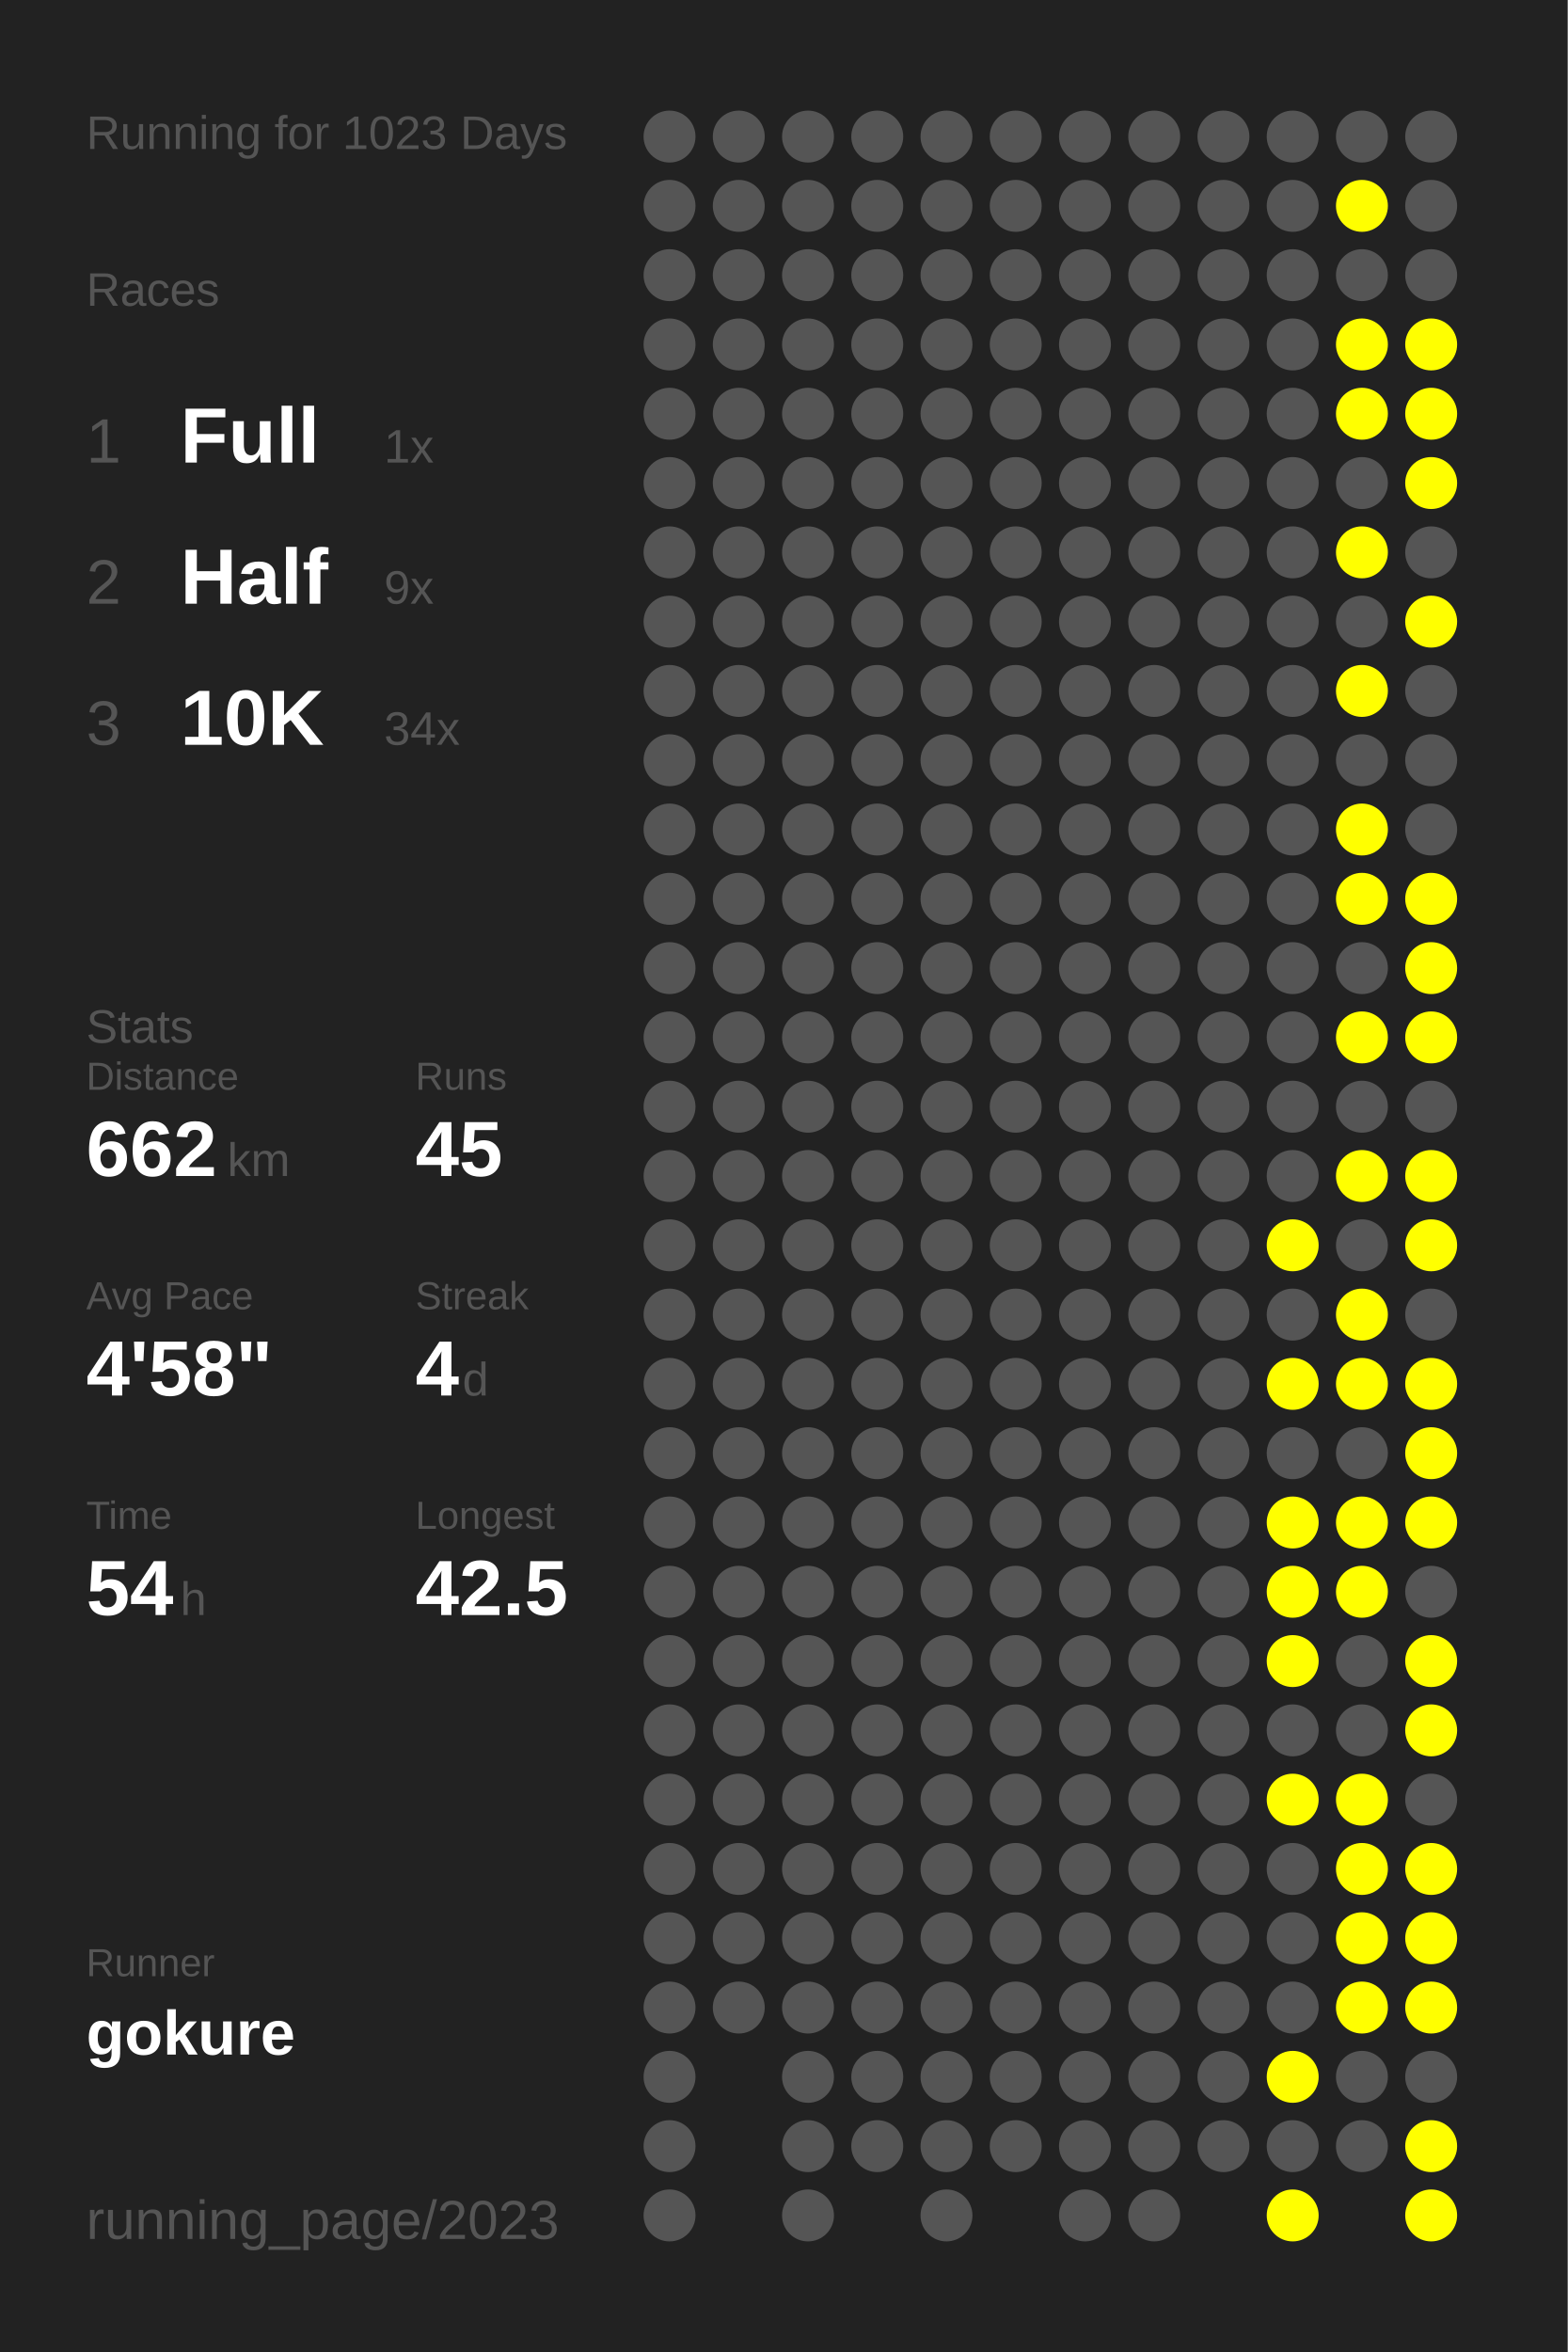
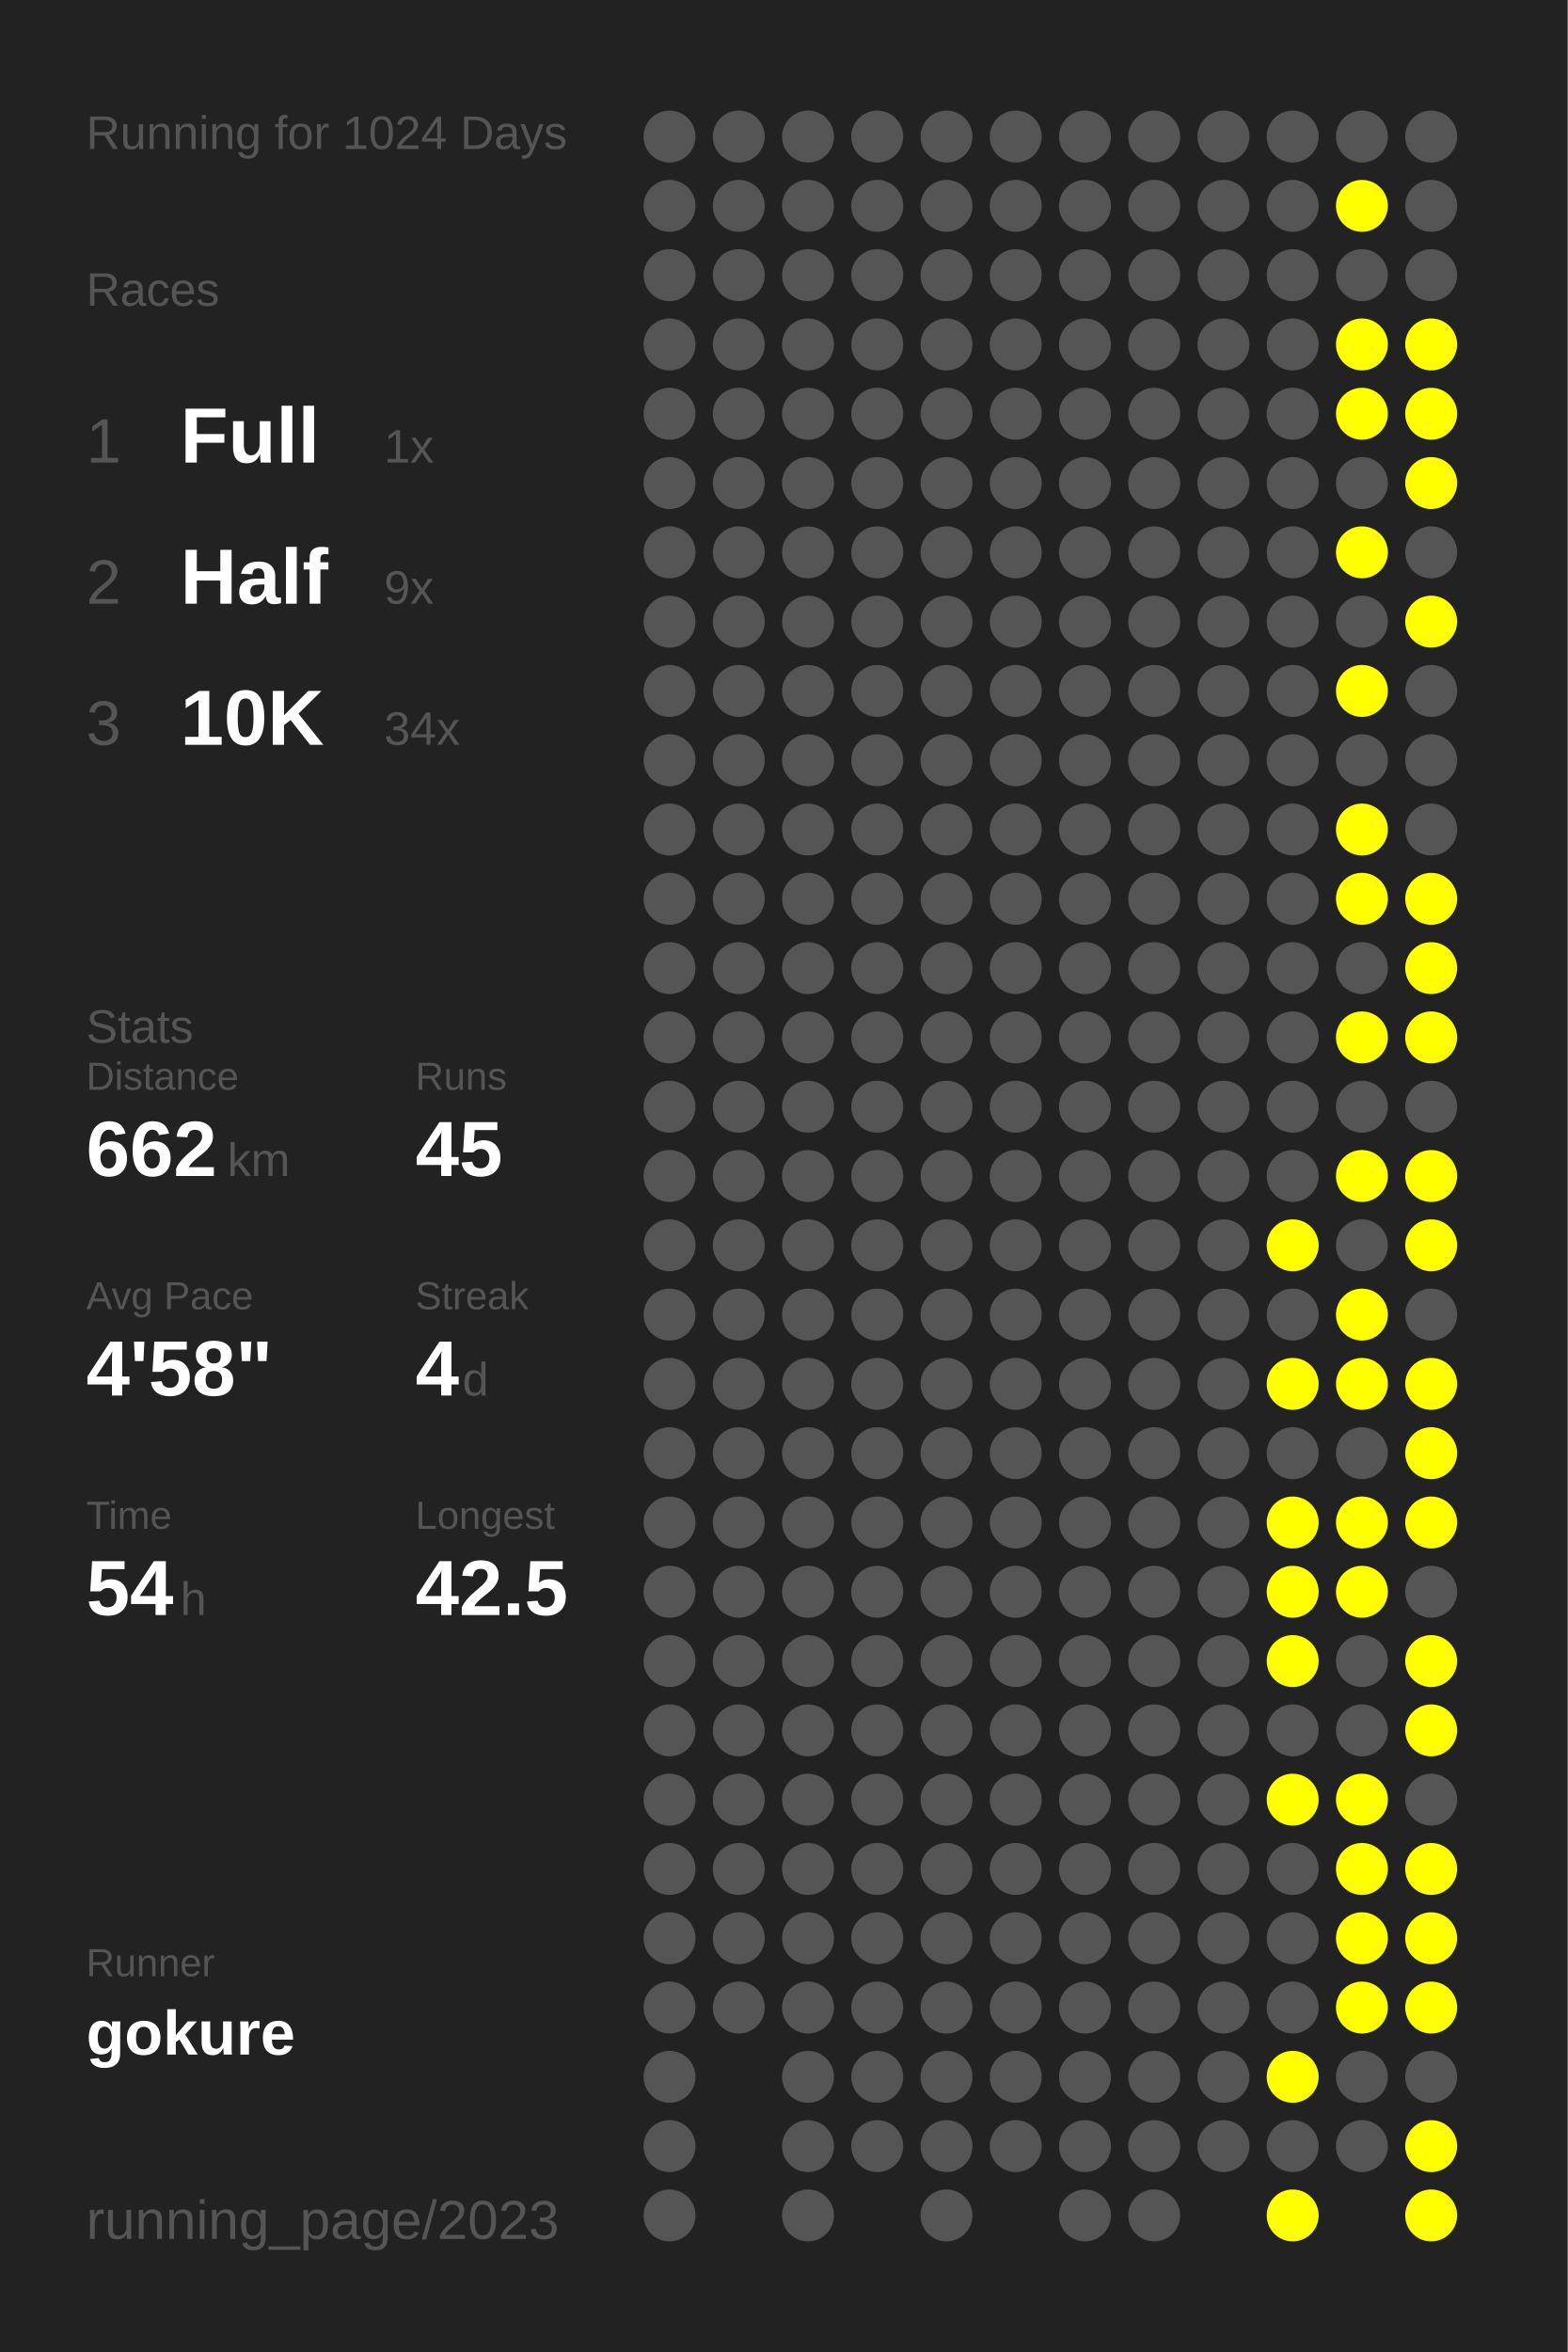
<svg xmlns="http://www.w3.org/2000/svg" baseProfile="full" height="300mm" version="1.1" viewBox="0,0,200,300" width="200mm">
  <defs />
  <rect fill="#222222" height="300" width="200" x="0" y="0" />
-   <text fill="#555555" style="font-size:6px; font-family:Arial;" x="11" y="19">Running for 1023 Days</text>
+   <text fill="#555555" style="font-size:6px; font-family:Arial;" x="11" y="19">Running for 1024 Days</text>
  <text fill="#555555" style="font-size:6px; font-family:Arial;" x="11" y="39">Races</text>
  <text fill="#555555" style="font-size:8px; font-family:Arial;" x="11" y="59">1</text>
  <text fill="#FFFFFF" style="font-size:10px; font-family:Arial; font-weight:bold;" x="23" y="59">Full</text>
  <text fill="#555555" style="font-size:6px; font-family:Arial;" x="49" y="59">1x</text>
  <text fill="#555555" style="font-size:8px; font-family:Arial;" x="11" y="77">2</text>
  <text fill="#FFFFFF" style="font-size:10px; font-family:Arial; font-weight:bold;" x="23" y="77">Half</text>
  <text fill="#555555" style="font-size:6px; font-family:Arial;" x="49" y="77">9x</text>
  <text fill="#555555" style="font-size:8px; font-family:Arial;" x="11" y="95">3</text>
  <text fill="#FFFFFF" style="font-size:10px; font-family:Arial; font-weight:bold;" x="23" y="95">10K</text>
  <text fill="#555555" style="font-size:6px; font-family:Arial;" x="49" y="95">34x</text>
  <text fill="#555555" style="font-size:6px; font-family:Arial;" x="11" y="133">Stats</text>
  <text fill="#555555" style="font-size:5px; font-family:Arial;" x="11" y="139">Distance</text>
  <text fill="#FFFFFF" style="font-size:10px; font-family:Arial; font-weight:bold;" x="11" y="150">662</text>
  <text fill="#555555" style="font-size:6px; font-family:Arial;" x="29" y="150">km</text>
  <text fill="#555555" style="font-size:5px; font-family:Arial;" x="53" y="139">Runs</text>
  <text fill="#FFFFFF" style="font-size:10px; font-family:Arial; font-weight:bold;" x="53" y="150">45</text>
  <text fill="#555555" style="font-size:5px; font-family:Arial;" x="11" y="167">Avg Pace</text>
  <text fill="#FFFFFF" style="font-size:10px; font-family:Arial; font-weight:bold;" x="11" y="178">4'58"</text>
  <text fill="#555555" style="font-size:5px; font-family:Arial;" x="53" y="167">Streak</text>
  <text fill="#FFFFFF" style="font-size:10px; font-family:Arial; font-weight:bold;" x="53" y="178">4</text>
  <text fill="#555555" style="font-size:6px; font-family:Arial;" x="59" y="178">d</text>
  <text fill="#555555" style="font-size:5px; font-family:Arial;" x="11" y="195">Time</text>
  <text fill="#FFFFFF" style="font-size:10px; font-family:Arial; font-weight:bold;" x="11" y="206">54</text>
  <text fill="#555555" style="font-size:6px; font-family:Arial;" x="23" y="206">h</text>
  <text fill="#555555" style="font-size:5px; font-family:Arial;" x="53" y="195">Longest</text>
  <text fill="#FFFFFF" style="font-size:10px; font-family:Arial; font-weight:bold;" x="53" y="206">42.5</text>
  <text fill="#555555" style="font-size:5px; font-family:Arial;" x="11" y="252.065">Runner</text>
  <text fill="#FFFFFF" style="font-size:8px; font-family:Arial; font-weight:bold;" x="11" y="262.065">gokure</text>
  <text fill="#555555" style="font-size:7px; font-family:Arial;" x="11" y="285.581">running_page/2023</text>
  <circle cx="85.417" cy="17.419" fill="#555555" r="3.312" />
  <circle cx="85.417" cy="26.258" fill="#555555" r="3.312" />
  <circle cx="85.417" cy="35.097" fill="#555555" r="3.312" />
  <circle cx="85.417" cy="43.935" fill="#555555" r="3.312" />
  <circle cx="85.417" cy="52.774" fill="#555555" r="3.312" />
  <circle cx="85.417" cy="61.613" fill="#555555" r="3.312" />
  <circle cx="85.417" cy="70.452" fill="#555555" r="3.312" />
  <circle cx="85.417" cy="79.29" fill="#555555" r="3.312" />
  <circle cx="85.417" cy="88.129" fill="#555555" r="3.312" />
  <circle cx="85.417" cy="96.968" fill="#555555" r="3.312" />
  <circle cx="85.417" cy="105.806" fill="#555555" r="3.312" />
  <circle cx="85.417" cy="114.645" fill="#555555" r="3.312" />
  <circle cx="85.417" cy="123.484" fill="#555555" r="3.312" />
  <circle cx="85.417" cy="132.323" fill="#555555" r="3.312" />
  <circle cx="85.417" cy="141.161" fill="#555555" r="3.312" />
  <circle cx="85.417" cy="150" fill="#555555" r="3.312" />
  <circle cx="85.417" cy="158.839" fill="#555555" r="3.312" />
  <circle cx="85.417" cy="167.677" fill="#555555" r="3.312" />
  <circle cx="85.417" cy="176.516" fill="#555555" r="3.312" />
  <circle cx="85.417" cy="185.355" fill="#555555" r="3.312" />
  <circle cx="85.417" cy="194.194" fill="#555555" r="3.312" />
  <circle cx="85.417" cy="203.032" fill="#555555" r="3.312" />
  <circle cx="85.417" cy="211.871" fill="#555555" r="3.312" />
  <circle cx="85.417" cy="220.71" fill="#555555" r="3.312" />
  <circle cx="85.417" cy="229.548" fill="#555555" r="3.312" />
  <circle cx="85.417" cy="238.387" fill="#555555" r="3.312" />
  <circle cx="85.417" cy="247.226" fill="#555555" r="3.312" />
  <circle cx="85.417" cy="256.065" fill="#555555" r="3.312" />
  <circle cx="85.417" cy="264.903" fill="#555555" r="3.312" />
  <circle cx="85.417" cy="273.742" fill="#555555" r="3.312" />
  <circle cx="85.417" cy="282.581" fill="#555555" r="3.312" />
  <circle cx="94.25" cy="17.419" fill="#555555" r="3.312" />
  <circle cx="94.25" cy="26.258" fill="#555555" r="3.312" />
  <circle cx="94.25" cy="35.097" fill="#555555" r="3.312" />
  <circle cx="94.25" cy="43.935" fill="#555555" r="3.312" />
  <circle cx="94.25" cy="52.774" fill="#555555" r="3.312" />
  <circle cx="94.25" cy="61.613" fill="#555555" r="3.312" />
  <circle cx="94.25" cy="70.452" fill="#555555" r="3.312" />
  <circle cx="94.25" cy="79.29" fill="#555555" r="3.312" />
  <circle cx="94.25" cy="88.129" fill="#555555" r="3.312" />
  <circle cx="94.25" cy="96.968" fill="#555555" r="3.312" />
  <circle cx="94.25" cy="105.806" fill="#555555" r="3.312" />
  <circle cx="94.25" cy="114.645" fill="#555555" r="3.312" />
  <circle cx="94.25" cy="123.484" fill="#555555" r="3.312" />
  <circle cx="94.25" cy="132.323" fill="#555555" r="3.312" />
  <circle cx="94.25" cy="141.161" fill="#555555" r="3.312" />
  <circle cx="94.25" cy="150" fill="#555555" r="3.312" />
  <circle cx="94.25" cy="158.839" fill="#555555" r="3.312" />
  <circle cx="94.25" cy="167.677" fill="#555555" r="3.312" />
  <circle cx="94.25" cy="176.516" fill="#555555" r="3.312" />
  <circle cx="94.25" cy="185.355" fill="#555555" r="3.312" />
  <circle cx="94.25" cy="194.194" fill="#555555" r="3.312" />
  <circle cx="94.25" cy="203.032" fill="#555555" r="3.312" />
  <circle cx="94.25" cy="211.871" fill="#555555" r="3.312" />
  <circle cx="94.25" cy="220.71" fill="#555555" r="3.312" />
  <circle cx="94.25" cy="229.548" fill="#555555" r="3.312" />
  <circle cx="94.25" cy="238.387" fill="#555555" r="3.312" />
  <circle cx="94.25" cy="247.226" fill="#555555" r="3.312" />
  <circle cx="94.25" cy="256.065" fill="#555555" r="3.312" />
  <circle cx="103.083" cy="17.419" fill="#555555" r="3.312" />
  <circle cx="103.083" cy="26.258" fill="#555555" r="3.312" />
  <circle cx="103.083" cy="35.097" fill="#555555" r="3.312" />
  <circle cx="103.083" cy="43.935" fill="#555555" r="3.312" />
  <circle cx="103.083" cy="52.774" fill="#555555" r="3.312" />
  <circle cx="103.083" cy="61.613" fill="#555555" r="3.312" />
  <circle cx="103.083" cy="70.452" fill="#555555" r="3.312" />
  <circle cx="103.083" cy="79.29" fill="#555555" r="3.312" />
  <circle cx="103.083" cy="88.129" fill="#555555" r="3.312" />
  <circle cx="103.083" cy="96.968" fill="#555555" r="3.312" />
  <circle cx="103.083" cy="105.806" fill="#555555" r="3.312" />
  <circle cx="103.083" cy="114.645" fill="#555555" r="3.312" />
  <circle cx="103.083" cy="123.484" fill="#555555" r="3.312" />
  <circle cx="103.083" cy="132.323" fill="#555555" r="3.312" />
  <circle cx="103.083" cy="141.161" fill="#555555" r="3.312" />
  <circle cx="103.083" cy="150" fill="#555555" r="3.312" />
  <circle cx="103.083" cy="158.839" fill="#555555" r="3.312" />
  <circle cx="103.083" cy="167.677" fill="#555555" r="3.312" />
  <circle cx="103.083" cy="176.516" fill="#555555" r="3.312" />
  <circle cx="103.083" cy="185.355" fill="#555555" r="3.312" />
  <circle cx="103.083" cy="194.194" fill="#555555" r="3.312" />
  <circle cx="103.083" cy="203.032" fill="#555555" r="3.312" />
  <circle cx="103.083" cy="211.871" fill="#555555" r="3.312" />
  <circle cx="103.083" cy="220.71" fill="#555555" r="3.312" />
  <circle cx="103.083" cy="229.548" fill="#555555" r="3.312" />
  <circle cx="103.083" cy="238.387" fill="#555555" r="3.312" />
  <circle cx="103.083" cy="247.226" fill="#555555" r="3.312" />
  <circle cx="103.083" cy="256.065" fill="#555555" r="3.312" />
  <circle cx="103.083" cy="264.903" fill="#555555" r="3.312" />
  <circle cx="103.083" cy="273.742" fill="#555555" r="3.312" />
  <circle cx="103.083" cy="282.581" fill="#555555" r="3.312" />
  <circle cx="111.917" cy="17.419" fill="#555555" r="3.312" />
  <circle cx="111.917" cy="26.258" fill="#555555" r="3.312" />
  <circle cx="111.917" cy="35.097" fill="#555555" r="3.312" />
  <circle cx="111.917" cy="43.935" fill="#555555" r="3.312" />
  <circle cx="111.917" cy="52.774" fill="#555555" r="3.312" />
  <circle cx="111.917" cy="61.613" fill="#555555" r="3.312" />
  <circle cx="111.917" cy="70.452" fill="#555555" r="3.312" />
  <circle cx="111.917" cy="79.29" fill="#555555" r="3.312" />
  <circle cx="111.917" cy="88.129" fill="#555555" r="3.312" />
  <circle cx="111.917" cy="96.968" fill="#555555" r="3.312" />
  <circle cx="111.917" cy="105.806" fill="#555555" r="3.312" />
  <circle cx="111.917" cy="114.645" fill="#555555" r="3.312" />
  <circle cx="111.917" cy="123.484" fill="#555555" r="3.312" />
  <circle cx="111.917" cy="132.323" fill="#555555" r="3.312" />
  <circle cx="111.917" cy="141.161" fill="#555555" r="3.312" />
  <circle cx="111.917" cy="150" fill="#555555" r="3.312" />
  <circle cx="111.917" cy="158.839" fill="#555555" r="3.312" />
  <circle cx="111.917" cy="167.677" fill="#555555" r="3.312" />
  <circle cx="111.917" cy="176.516" fill="#555555" r="3.312" />
  <circle cx="111.917" cy="185.355" fill="#555555" r="3.312" />
  <circle cx="111.917" cy="194.194" fill="#555555" r="3.312" />
  <circle cx="111.917" cy="203.032" fill="#555555" r="3.312" />
  <circle cx="111.917" cy="211.871" fill="#555555" r="3.312" />
  <circle cx="111.917" cy="220.71" fill="#555555" r="3.312" />
  <circle cx="111.917" cy="229.548" fill="#555555" r="3.312" />
  <circle cx="111.917" cy="238.387" fill="#555555" r="3.312" />
  <circle cx="111.917" cy="247.226" fill="#555555" r="3.312" />
  <circle cx="111.917" cy="256.065" fill="#555555" r="3.312" />
  <circle cx="111.917" cy="264.903" fill="#555555" r="3.312" />
  <circle cx="111.917" cy="273.742" fill="#555555" r="3.312" />
  <circle cx="120.75" cy="17.419" fill="#555555" r="3.312" />
  <circle cx="120.75" cy="26.258" fill="#555555" r="3.312" />
  <circle cx="120.75" cy="35.097" fill="#555555" r="3.312" />
  <circle cx="120.75" cy="43.935" fill="#555555" r="3.312" />
  <circle cx="120.75" cy="52.774" fill="#555555" r="3.312" />
  <circle cx="120.75" cy="61.613" fill="#555555" r="3.312" />
  <circle cx="120.75" cy="70.452" fill="#555555" r="3.312" />
  <circle cx="120.75" cy="79.29" fill="#555555" r="3.312" />
  <circle cx="120.75" cy="88.129" fill="#555555" r="3.312" />
  <circle cx="120.75" cy="96.968" fill="#555555" r="3.312" />
  <circle cx="120.75" cy="105.806" fill="#555555" r="3.312" />
  <circle cx="120.75" cy="114.645" fill="#555555" r="3.312" />
  <circle cx="120.75" cy="123.484" fill="#555555" r="3.312" />
  <circle cx="120.75" cy="132.323" fill="#555555" r="3.312" />
  <circle cx="120.75" cy="141.161" fill="#555555" r="3.312" />
  <circle cx="120.75" cy="150" fill="#555555" r="3.312" />
  <circle cx="120.75" cy="158.839" fill="#555555" r="3.312" />
  <circle cx="120.75" cy="167.677" fill="#555555" r="3.312" />
  <circle cx="120.75" cy="176.516" fill="#555555" r="3.312" />
  <circle cx="120.75" cy="185.355" fill="#555555" r="3.312" />
  <circle cx="120.75" cy="194.194" fill="#555555" r="3.312" />
  <circle cx="120.75" cy="203.032" fill="#555555" r="3.312" />
  <circle cx="120.75" cy="211.871" fill="#555555" r="3.312" />
  <circle cx="120.75" cy="220.71" fill="#555555" r="3.312" />
  <circle cx="120.75" cy="229.548" fill="#555555" r="3.312" />
  <circle cx="120.75" cy="238.387" fill="#555555" r="3.312" />
  <circle cx="120.75" cy="247.226" fill="#555555" r="3.312" />
  <circle cx="120.75" cy="256.065" fill="#555555" r="3.312" />
  <circle cx="120.75" cy="264.903" fill="#555555" r="3.312" />
  <circle cx="120.75" cy="273.742" fill="#555555" r="3.312" />
  <circle cx="120.75" cy="282.581" fill="#555555" r="3.312" />
  <circle cx="129.583" cy="17.419" fill="#555555" r="3.312" />
  <circle cx="129.583" cy="26.258" fill="#555555" r="3.312" />
  <circle cx="129.583" cy="35.097" fill="#555555" r="3.312" />
  <circle cx="129.583" cy="43.935" fill="#555555" r="3.312" />
  <circle cx="129.583" cy="52.774" fill="#555555" r="3.312" />
  <circle cx="129.583" cy="61.613" fill="#555555" r="3.312" />
  <circle cx="129.583" cy="70.452" fill="#555555" r="3.312" />
  <circle cx="129.583" cy="79.29" fill="#555555" r="3.312" />
  <circle cx="129.583" cy="88.129" fill="#555555" r="3.312" />
  <circle cx="129.583" cy="96.968" fill="#555555" r="3.312" />
  <circle cx="129.583" cy="105.806" fill="#555555" r="3.312" />
  <circle cx="129.583" cy="114.645" fill="#555555" r="3.312" />
  <circle cx="129.583" cy="123.484" fill="#555555" r="3.312" />
  <circle cx="129.583" cy="132.323" fill="#555555" r="3.312" />
  <circle cx="129.583" cy="141.161" fill="#555555" r="3.312" />
  <circle cx="129.583" cy="150" fill="#555555" r="3.312" />
  <circle cx="129.583" cy="158.839" fill="#555555" r="3.312" />
  <circle cx="129.583" cy="167.677" fill="#555555" r="3.312" />
  <circle cx="129.583" cy="176.516" fill="#555555" r="3.312" />
  <circle cx="129.583" cy="185.355" fill="#555555" r="3.312" />
  <circle cx="129.583" cy="194.194" fill="#555555" r="3.312" />
  <circle cx="129.583" cy="203.032" fill="#555555" r="3.312" />
  <circle cx="129.583" cy="211.871" fill="#555555" r="3.312" />
  <circle cx="129.583" cy="220.71" fill="#555555" r="3.312" />
  <circle cx="129.583" cy="229.548" fill="#555555" r="3.312" />
  <circle cx="129.583" cy="238.387" fill="#555555" r="3.312" />
  <circle cx="129.583" cy="247.226" fill="#555555" r="3.312" />
  <circle cx="129.583" cy="256.065" fill="#555555" r="3.312" />
  <circle cx="129.583" cy="264.903" fill="#555555" r="3.312" />
  <circle cx="129.583" cy="273.742" fill="#555555" r="3.312" />
  <circle cx="138.417" cy="17.419" fill="#555555" r="3.312" />
  <circle cx="138.417" cy="26.258" fill="#555555" r="3.312" />
  <circle cx="138.417" cy="35.097" fill="#555555" r="3.312" />
  <circle cx="138.417" cy="43.935" fill="#555555" r="3.312" />
  <circle cx="138.417" cy="52.774" fill="#555555" r="3.312" />
  <circle cx="138.417" cy="61.613" fill="#555555" r="3.312" />
  <circle cx="138.417" cy="70.452" fill="#555555" r="3.312" />
  <circle cx="138.417" cy="79.29" fill="#555555" r="3.312" />
  <circle cx="138.417" cy="88.129" fill="#555555" r="3.312" />
  <circle cx="138.417" cy="96.968" fill="#555555" r="3.312" />
  <circle cx="138.417" cy="105.806" fill="#555555" r="3.312" />
  <circle cx="138.417" cy="114.645" fill="#555555" r="3.312" />
  <circle cx="138.417" cy="123.484" fill="#555555" r="3.312" />
  <circle cx="138.417" cy="132.323" fill="#555555" r="3.312" />
  <circle cx="138.417" cy="141.161" fill="#555555" r="3.312" />
  <circle cx="138.417" cy="150" fill="#555555" r="3.312" />
  <circle cx="138.417" cy="158.839" fill="#555555" r="3.312" />
  <circle cx="138.417" cy="167.677" fill="#555555" r="3.312" />
  <circle cx="138.417" cy="176.516" fill="#555555" r="3.312" />
  <circle cx="138.417" cy="185.355" fill="#555555" r="3.312" />
  <circle cx="138.417" cy="194.194" fill="#555555" r="3.312" />
  <circle cx="138.417" cy="203.032" fill="#555555" r="3.312" />
  <circle cx="138.417" cy="211.871" fill="#555555" r="3.312" />
  <circle cx="138.417" cy="220.71" fill="#555555" r="3.312" />
  <circle cx="138.417" cy="229.548" fill="#555555" r="3.312" />
  <circle cx="138.417" cy="238.387" fill="#555555" r="3.312" />
  <circle cx="138.417" cy="247.226" fill="#555555" r="3.312" />
  <circle cx="138.417" cy="256.065" fill="#555555" r="3.312" />
  <circle cx="138.417" cy="264.903" fill="#555555" r="3.312" />
  <circle cx="138.417" cy="273.742" fill="#555555" r="3.312" />
  <circle cx="138.417" cy="282.581" fill="#555555" r="3.312" />
  <circle cx="147.25" cy="17.419" fill="#555555" r="3.312" />
  <circle cx="147.25" cy="26.258" fill="#555555" r="3.312" />
  <circle cx="147.25" cy="35.097" fill="#555555" r="3.312" />
  <circle cx="147.25" cy="43.935" fill="#555555" r="3.312" />
  <circle cx="147.25" cy="52.774" fill="#555555" r="3.312" />
  <circle cx="147.25" cy="61.613" fill="#555555" r="3.312" />
  <circle cx="147.25" cy="70.452" fill="#555555" r="3.312" />
  <circle cx="147.25" cy="79.29" fill="#555555" r="3.312" />
  <circle cx="147.25" cy="88.129" fill="#555555" r="3.312" />
  <circle cx="147.25" cy="96.968" fill="#555555" r="3.312" />
  <circle cx="147.25" cy="105.806" fill="#555555" r="3.312" />
  <circle cx="147.25" cy="114.645" fill="#555555" r="3.312" />
  <circle cx="147.25" cy="123.484" fill="#555555" r="3.312" />
  <circle cx="147.25" cy="132.323" fill="#555555" r="3.312" />
  <circle cx="147.25" cy="141.161" fill="#555555" r="3.312" />
  <circle cx="147.25" cy="150" fill="#555555" r="3.312" />
  <circle cx="147.25" cy="158.839" fill="#555555" r="3.312" />
  <circle cx="147.25" cy="167.677" fill="#555555" r="3.312" />
  <circle cx="147.25" cy="176.516" fill="#555555" r="3.312" />
  <circle cx="147.25" cy="185.355" fill="#555555" r="3.312" />
  <circle cx="147.25" cy="194.194" fill="#555555" r="3.312" />
  <circle cx="147.25" cy="203.032" fill="#555555" r="3.312" />
  <circle cx="147.25" cy="211.871" fill="#555555" r="3.312" />
  <circle cx="147.25" cy="220.71" fill="#555555" r="3.312" />
  <circle cx="147.25" cy="229.548" fill="#555555" r="3.312" />
  <circle cx="147.25" cy="238.387" fill="#555555" r="3.312" />
  <circle cx="147.25" cy="247.226" fill="#555555" r="3.312" />
  <circle cx="147.25" cy="256.065" fill="#555555" r="3.312" />
  <circle cx="147.25" cy="264.903" fill="#555555" r="3.312" />
  <circle cx="147.25" cy="273.742" fill="#555555" r="3.312" />
  <circle cx="147.25" cy="282.581" fill="#555555" r="3.312" />
  <circle cx="156.083" cy="17.419" fill="#555555" r="3.312" />
  <circle cx="156.083" cy="26.258" fill="#555555" r="3.312" />
  <circle cx="156.083" cy="35.097" fill="#555555" r="3.312" />
  <circle cx="156.083" cy="43.935" fill="#555555" r="3.312" />
  <circle cx="156.083" cy="52.774" fill="#555555" r="3.312" />
  <circle cx="156.083" cy="61.613" fill="#555555" r="3.312" />
  <circle cx="156.083" cy="70.452" fill="#555555" r="3.312" />
  <circle cx="156.083" cy="79.29" fill="#555555" r="3.312" />
  <circle cx="156.083" cy="88.129" fill="#555555" r="3.312" />
  <circle cx="156.083" cy="96.968" fill="#555555" r="3.312" />
  <circle cx="156.083" cy="105.806" fill="#555555" r="3.312" />
  <circle cx="156.083" cy="114.645" fill="#555555" r="3.312" />
  <circle cx="156.083" cy="123.484" fill="#555555" r="3.312" />
  <circle cx="156.083" cy="132.323" fill="#555555" r="3.312" />
  <circle cx="156.083" cy="141.161" fill="#555555" r="3.312" />
  <circle cx="156.083" cy="150" fill="#555555" r="3.312" />
  <circle cx="156.083" cy="158.839" fill="#555555" r="3.312" />
  <circle cx="156.083" cy="167.677" fill="#555555" r="3.312" />
  <circle cx="156.083" cy="176.516" fill="#555555" r="3.312" />
  <circle cx="156.083" cy="185.355" fill="#555555" r="3.312" />
  <circle cx="156.083" cy="194.194" fill="#555555" r="3.312" />
  <circle cx="156.083" cy="203.032" fill="#555555" r="3.312" />
  <circle cx="156.083" cy="211.871" fill="#555555" r="3.312" />
  <circle cx="156.083" cy="220.71" fill="#555555" r="3.312" />
  <circle cx="156.083" cy="229.548" fill="#555555" r="3.312" />
  <circle cx="156.083" cy="238.387" fill="#555555" r="3.312" />
  <circle cx="156.083" cy="247.226" fill="#555555" r="3.312" />
  <circle cx="156.083" cy="256.065" fill="#555555" r="3.312" />
  <circle cx="156.083" cy="264.903" fill="#555555" r="3.312" />
  <circle cx="156.083" cy="273.742" fill="#555555" r="3.312" />
  <circle cx="164.917" cy="17.419" fill="#555555" r="3.312" />
  <circle cx="164.917" cy="26.258" fill="#555555" r="3.312" />
  <circle cx="164.917" cy="35.097" fill="#555555" r="3.312" />
  <circle cx="164.917" cy="43.935" fill="#555555" r="3.312" />
  <circle cx="164.917" cy="52.774" fill="#555555" r="3.312" />
  <circle cx="164.917" cy="61.613" fill="#555555" r="3.312" />
  <circle cx="164.917" cy="70.452" fill="#555555" r="3.312" />
  <circle cx="164.917" cy="79.29" fill="#555555" r="3.312" />
  <circle cx="164.917" cy="88.129" fill="#555555" r="3.312" />
  <circle cx="164.917" cy="96.968" fill="#555555" r="3.312" />
  <circle cx="164.917" cy="105.806" fill="#555555" r="3.312" />
  <circle cx="164.917" cy="114.645" fill="#555555" r="3.312" />
  <circle cx="164.917" cy="123.484" fill="#555555" r="3.312" />
  <circle cx="164.917" cy="132.323" fill="#555555" r="3.312" />
  <circle cx="164.917" cy="141.161" fill="#555555" r="3.312" />
  <circle cx="164.917" cy="150" fill="#555555" r="3.312" />
  <circle cx="164.917" cy="158.839" fill="#FFFF00" r="3.312" />
  <circle cx="164.917" cy="167.677" fill="#555555" r="3.312" />
  <circle cx="164.917" cy="176.516" fill="#FFFF00" r="3.312" />
  <circle cx="164.917" cy="185.355" fill="#555555" r="3.312" />
  <circle cx="164.917" cy="194.194" fill="#FFFF00" r="3.312" />
  <circle cx="164.917" cy="203.032" fill="#FFFF00" r="3.312" />
  <circle cx="164.917" cy="211.871" fill="#FFFF00" r="3.312" />
  <circle cx="164.917" cy="220.71" fill="#555555" r="3.312" />
  <circle cx="164.917" cy="229.548" fill="#FFFF00" r="3.312" />
  <circle cx="164.917" cy="238.387" fill="#555555" r="3.312" />
  <circle cx="164.917" cy="247.226" fill="#555555" r="3.312" />
  <circle cx="164.917" cy="256.065" fill="#555555" r="3.312" />
  <circle cx="164.917" cy="264.903" fill="#FFFF00" r="3.312" />
  <circle cx="164.917" cy="273.742" fill="#555555" r="3.312" />
  <circle cx="164.917" cy="282.581" fill="#FFFF00" r="3.312" />
  <circle cx="173.75" cy="17.419" fill="#555555" r="3.312" />
  <circle cx="173.75" cy="26.258" fill="#FFFF00" r="3.312" />
  <circle cx="173.75" cy="35.097" fill="#555555" r="3.312" />
  <circle cx="173.75" cy="43.935" fill="#FFFF00" r="3.312" />
  <circle cx="173.75" cy="52.774" fill="#FFFF00" r="3.312" />
  <circle cx="173.75" cy="61.613" fill="#555555" r="3.312" />
  <circle cx="173.75" cy="70.452" fill="#FFFF00" r="3.312" />
  <circle cx="173.75" cy="79.29" fill="#555555" r="3.312" />
  <circle cx="173.75" cy="88.129" fill="#FFFF00" r="3.312" />
  <circle cx="173.75" cy="96.968" fill="#555555" r="3.312" />
  <circle cx="173.75" cy="105.806" fill="#FFFF00" r="3.312" />
  <circle cx="173.75" cy="114.645" fill="#FFFF00" r="3.312" />
  <circle cx="173.75" cy="123.484" fill="#555555" r="3.312" />
  <circle cx="173.75" cy="132.323" fill="#FFFF00" r="3.312" />
  <circle cx="173.75" cy="141.161" fill="#555555" r="3.312" />
  <circle cx="173.75" cy="150" fill="#FFFF00" r="3.312" />
  <circle cx="173.75" cy="158.839" fill="#555555" r="3.312" />
  <circle cx="173.75" cy="167.677" fill="#FFFF00" r="3.312" />
  <circle cx="173.75" cy="176.516" fill="#FFFF00" r="3.312" />
  <circle cx="173.75" cy="185.355" fill="#555555" r="3.312" />
  <circle cx="173.75" cy="194.194" fill="#FFFF00" r="3.312" />
  <circle cx="173.75" cy="203.032" fill="#FFFF00" r="3.312" />
  <circle cx="173.75" cy="211.871" fill="#555555" r="3.312" />
  <circle cx="173.75" cy="220.71" fill="#555555" r="3.312" />
  <circle cx="173.75" cy="229.548" fill="#FFFF00" r="3.312" />
  <circle cx="173.75" cy="238.387" fill="#FFFF00" r="3.312" />
  <circle cx="173.75" cy="247.226" fill="#FFFF00" r="3.312" />
  <circle cx="173.75" cy="256.065" fill="#FFFF00" r="3.312" />
  <circle cx="173.75" cy="264.903" fill="#555555" r="3.312" />
  <circle cx="173.75" cy="273.742" fill="#555555" r="3.312" />
  <circle cx="182.583" cy="17.419" fill="#555555" r="3.312" />
  <circle cx="182.583" cy="26.258" fill="#555555" r="3.312" />
  <circle cx="182.583" cy="35.097" fill="#555555" r="3.312" />
  <circle cx="182.583" cy="43.935" fill="#FFFF00" r="3.312" />
  <circle cx="182.583" cy="52.774" fill="#FFFF00" r="3.312" />
  <circle cx="182.583" cy="61.613" fill="#FFFF00" r="3.312" />
  <circle cx="182.583" cy="70.452" fill="#555555" r="3.312" />
  <circle cx="182.583" cy="79.29" fill="#FFFF00" r="3.312" />
  <circle cx="182.583" cy="88.129" fill="#555555" r="3.312" />
  <circle cx="182.583" cy="96.968" fill="#555555" r="3.312" />
  <circle cx="182.583" cy="105.806" fill="#555555" r="3.312" />
  <circle cx="182.583" cy="114.645" fill="#FFFF00" r="3.312" />
  <circle cx="182.583" cy="123.484" fill="#FFFF00" r="3.312" />
  <circle cx="182.583" cy="132.323" fill="#FFFF00" r="3.312" />
  <circle cx="182.583" cy="141.161" fill="#555555" r="3.312" />
  <circle cx="182.583" cy="150" fill="#FFFF00" r="3.312" />
  <circle cx="182.583" cy="158.839" fill="#FFFF00" r="3.312" />
  <circle cx="182.583" cy="167.677" fill="#555555" r="3.312" />
  <circle cx="182.583" cy="176.516" fill="#FFFF00" r="3.312" />
  <circle cx="182.583" cy="185.355" fill="#FFFF00" r="3.312" />
  <circle cx="182.583" cy="194.194" fill="#FFFF00" r="3.312" />
  <circle cx="182.583" cy="203.032" fill="#555555" r="3.312" />
  <circle cx="182.583" cy="211.871" fill="#FFFF00" r="3.312" />
  <circle cx="182.583" cy="220.71" fill="#FFFF00" r="3.312" />
  <circle cx="182.583" cy="229.548" fill="#555555" r="3.312" />
  <circle cx="182.583" cy="238.387" fill="#FFFF00" r="3.312" />
  <circle cx="182.583" cy="247.226" fill="#FFFF00" r="3.312" />
  <circle cx="182.583" cy="256.065" fill="#FFFF00" r="3.312" />
  <circle cx="182.583" cy="264.903" fill="#555555" r="3.312" />
  <circle cx="182.583" cy="273.742" fill="#FFFF00" r="3.312" />
  <circle cx="182.583" cy="282.581" fill="#FFFF00" r="3.312" />
</svg>
